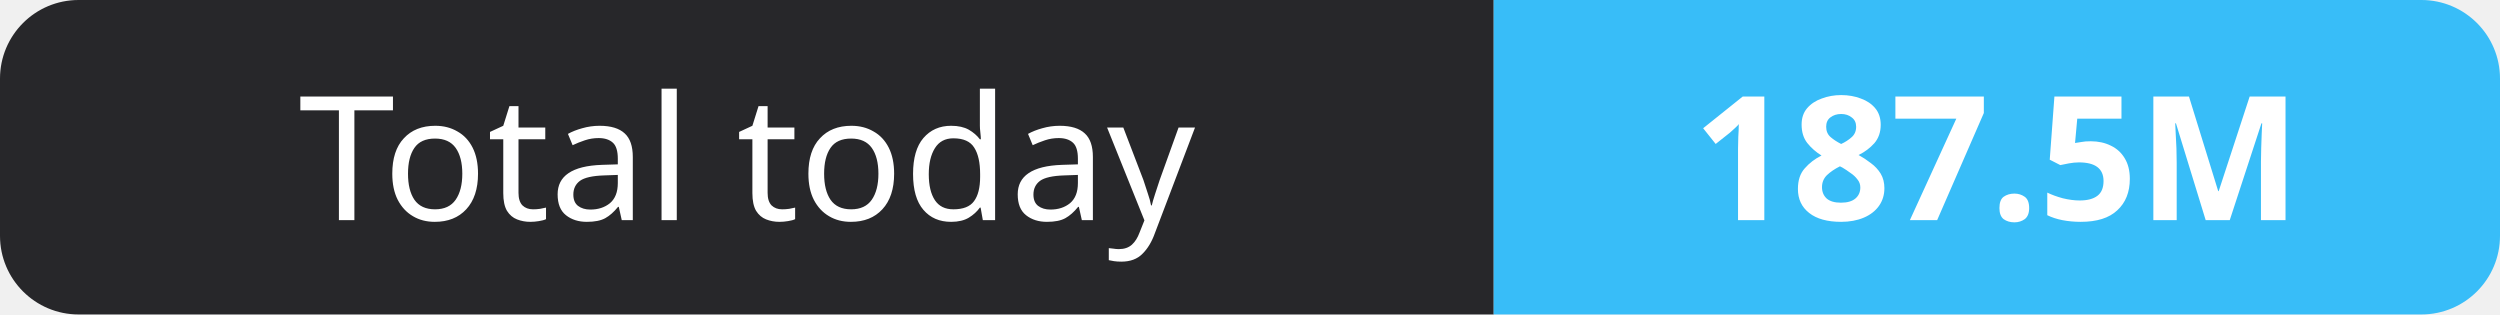
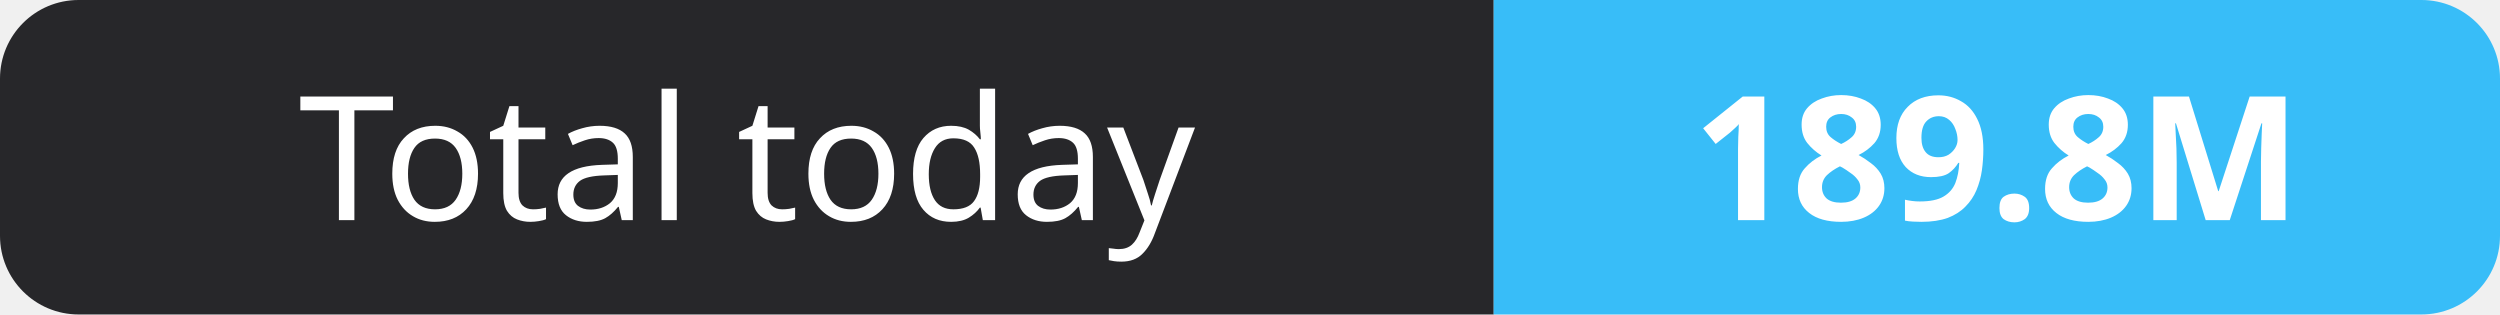
- <svg xmlns="http://www.w3.org/2000/svg" width="159" height="20" role="img" aria-label="Total today: 187.5M">
+ <svg xmlns="http://www.w3.org/2000/svg" width="159" height="20" role="img" aria-label="Total today: 189.8M">
  <clipPath id="r">
    <rect width="159" height="20" rx="5" fill="#fff" />
  </clipPath>
  <g clip-path="url(#r)">
    <rect width="95" height="20" fill="#27272a" />
    <rect x="95" width="64" height="20" fill="#38bdf8" />
  </g>
  <g fill="#fff" text-anchor="middle" font-family="Verdana,Geneva,sans-serif" font-size="11">
    <text x="47.5" y="14">Total today</text>
-     <text x="127.0" y="14" font-weight="700">187.5M</text>
+     <text x="127.0" y="14" font-weight="700">189.8M</text>
  </g>
</svg>
